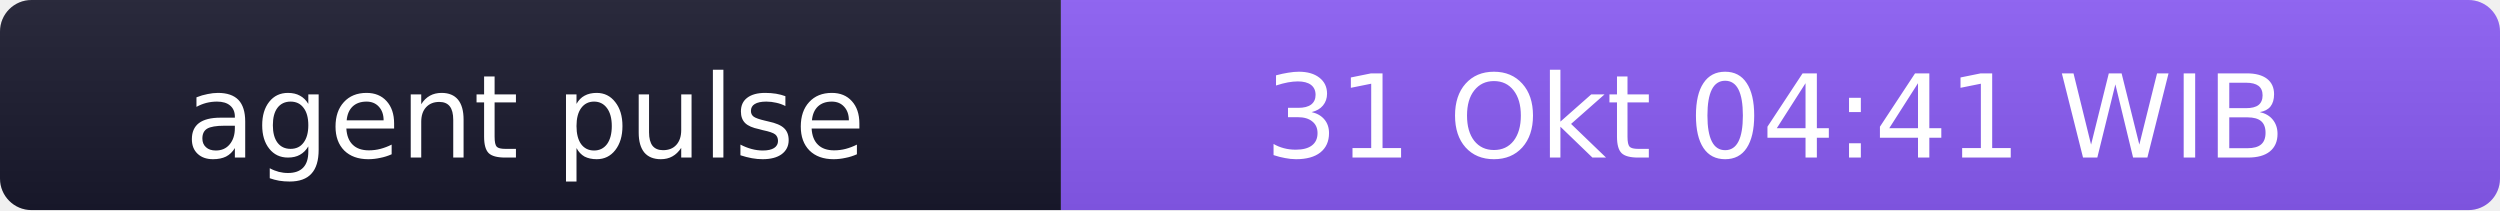
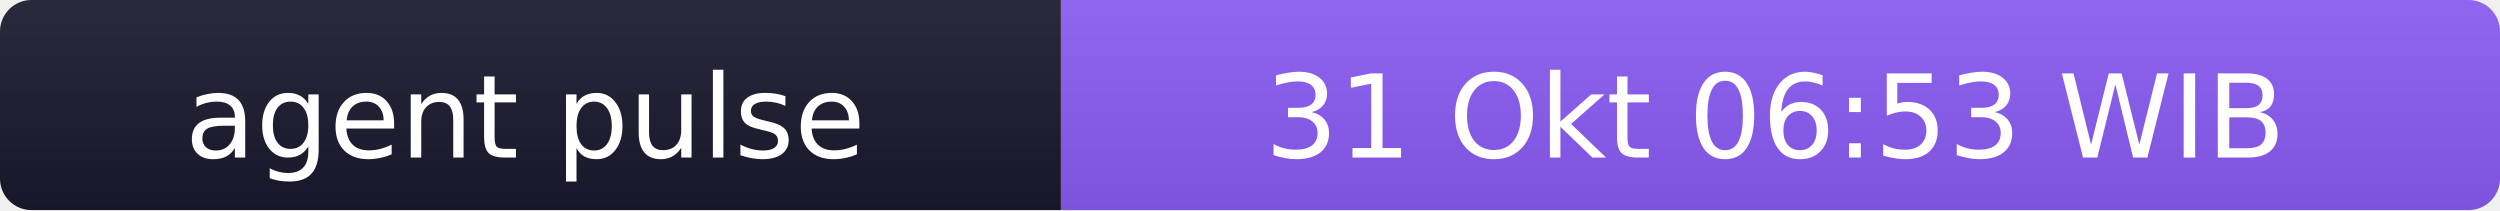
- <svg xmlns="http://www.w3.org/2000/svg" width="238" height="20" role="img" aria-label="agent pulse: 31 Okt 04:41 WIB">
+ <svg xmlns="http://www.w3.org/2000/svg" width="238" height="20" role="img" aria-label="agent pulse: 31 Okt 06:53 WIB">
  <linearGradient id="s" x2="0" y2="100%">
    <stop offset="0" stop-color="#bbb" stop-opacity=".1" />
    <stop offset="1" stop-opacity=".1" />
  </linearGradient>
  <clipPath id="r">
    <rect width="238" height="20" rx="3" fill="#fff" />
  </clipPath>
  <g clip-path="url(#r)">
    <rect width="101" height="20" fill="#1a1a2e" />
    <rect x="101" width="137" height="20" fill="#8b5cf6" />
    <rect width="238" height="20" fill="url(#s)" />
  </g>
  <g fill="#fff" text-anchor="middle" font-family="Verdana,Geneva,DejaVu Sans,sans-serif" font-size="11">
    <text x="50" y="15">agent pulse</text>
-     <text x="169" y="15">31 Okt 04:41 WIB</text>
+     <text x="169" y="15">31 Okt 06:53 WIB</text>
  </g>
</svg>
